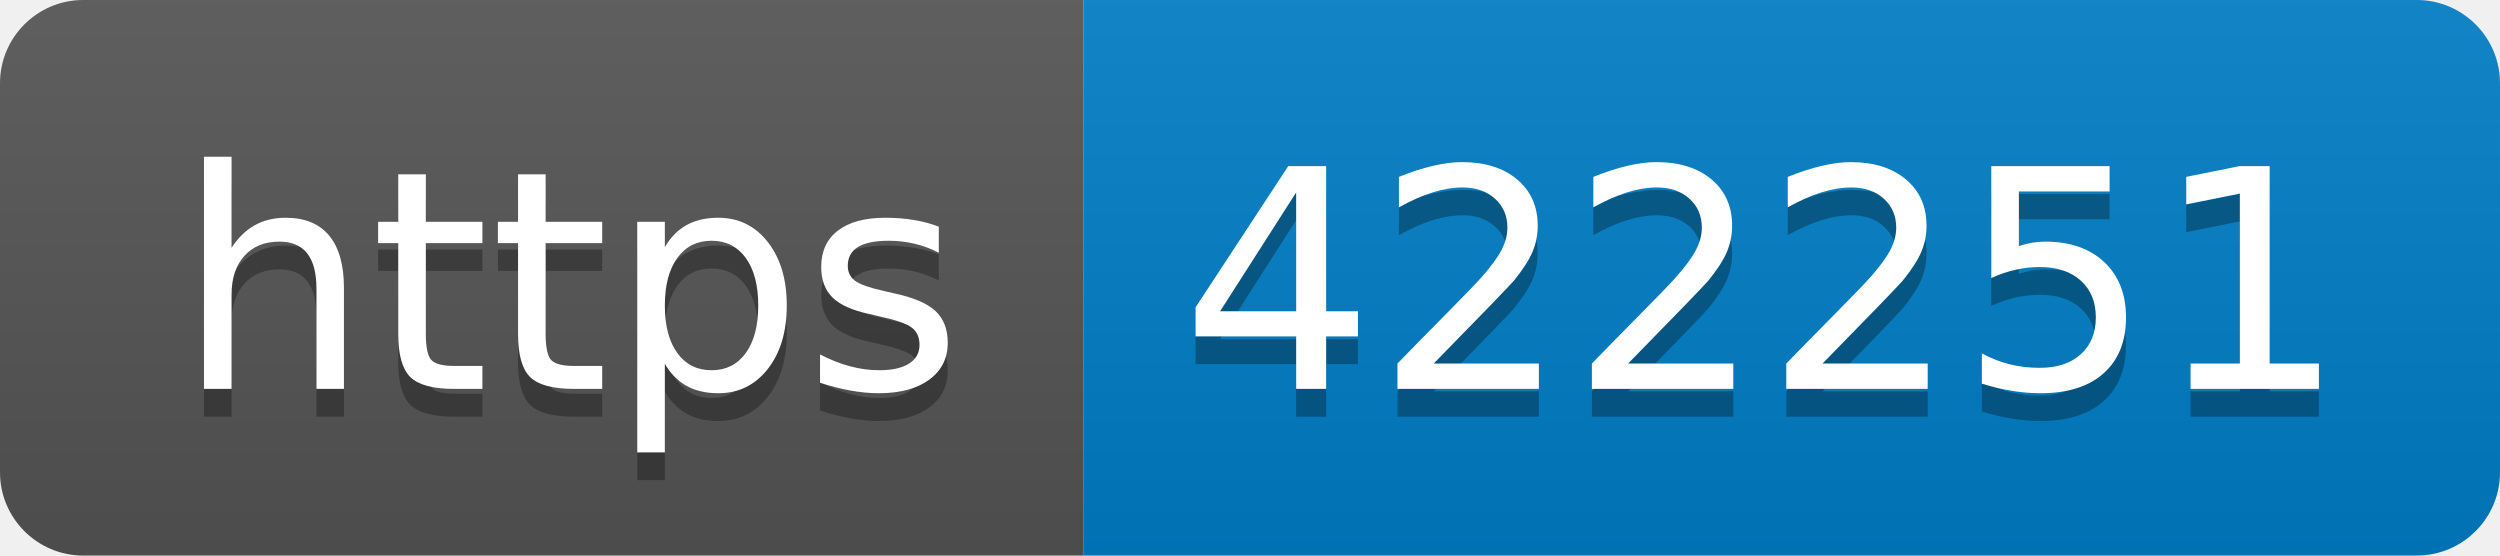
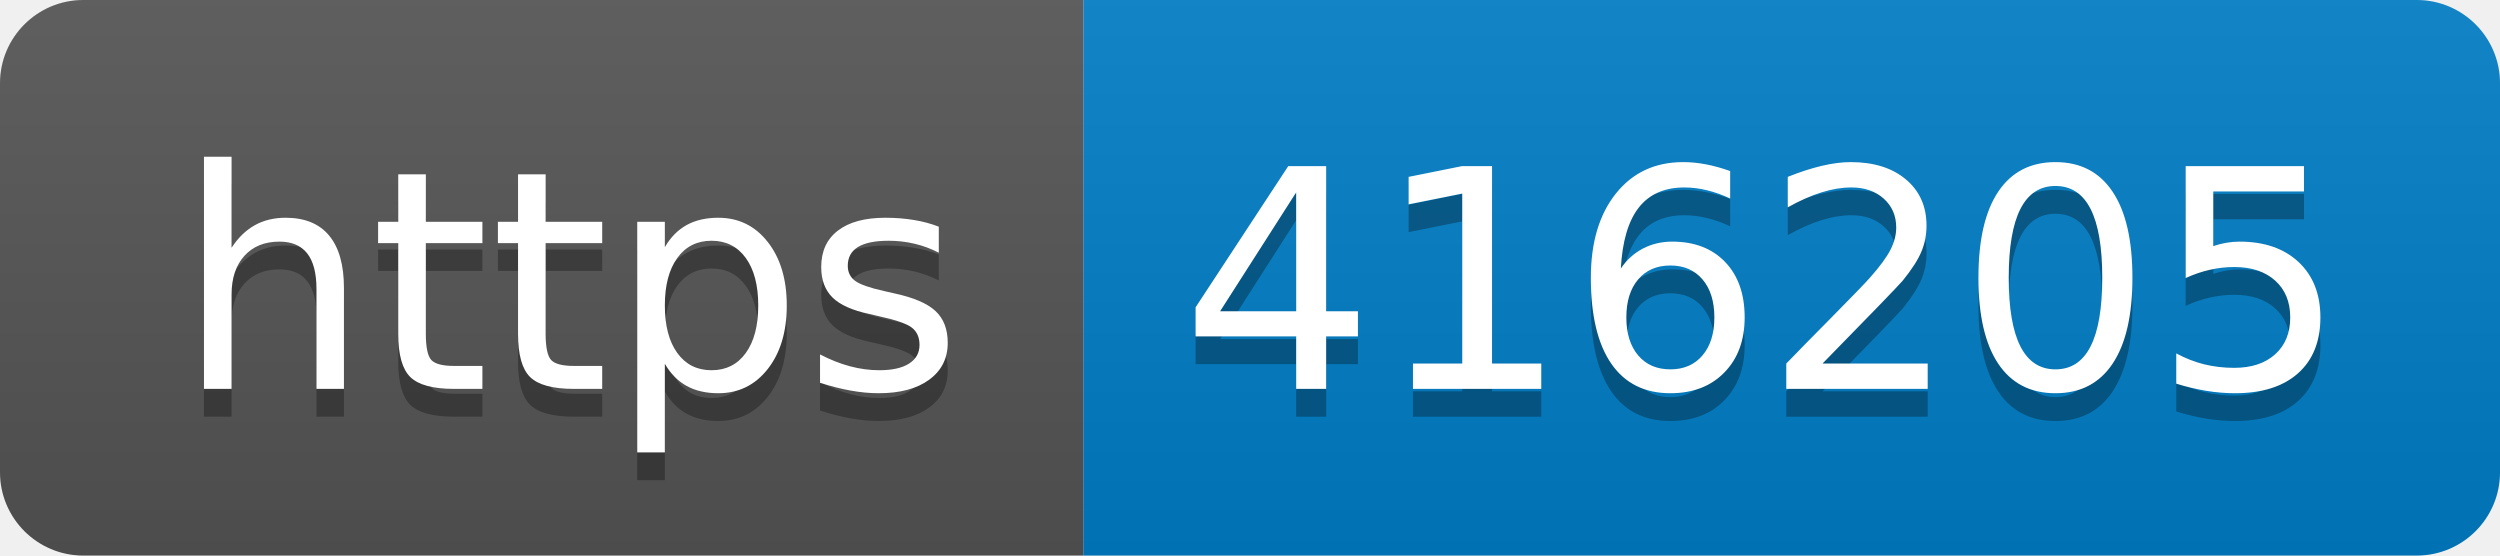
- <svg xmlns="http://www.w3.org/2000/svg" width="90" height="20" role="img" aria-label="https: 422251">
+ <svg xmlns="http://www.w3.org/2000/svg" width="90" height="20" role="img" aria-label="https: 416205">
  <linearGradient id="s" x2="0" y2="100%">
    <stop offset="0" stop-color="#bbb" stop-opacity=".1" />
    <stop offset="1" stop-opacity=".1" />
  </linearGradient>
  <clipPath id="r">
    <rect width="90" height="20" rx="3" fill="#fff" />
  </clipPath>
  <g clip-path="url(#r)">
    <rect width="39" height="20" fill="#555" />
    <rect x="39" width="51" height="20" fill="#007ec6" />
    <rect width="90" height="20" fill="url(#s)" />
  </g>
  <g fill="#fff" text-anchor="middle" font-family="Verdana,Geneva,DejaVu Sans,sans-serif" text-rendering="geometricPrecision" font-size="110">
    <text aria-hidden="true" x="205" y="150" fill="#010101" fill-opacity=".3" transform="scale(.1)" textLength="290">https</text>
    <text x="205" y="140" transform="scale(.1)" fill="#fff" textLength="290">https</text>
-     <text aria-hidden="true" x="635" y="150" fill="#010101" fill-opacity=".3" transform="scale(.1)" textLength="410">422251</text>
-     <text x="635" y="140" transform="scale(.1)" fill="#fff" textLength="410">422251</text>
+     <text aria-hidden="true" x="635" y="150" fill="#010101" fill-opacity=".3" transform="scale(.1)" textLength="410">416205</text>
+     <text x="635" y="140" transform="scale(.1)" fill="#fff" textLength="410">416205</text>
  </g>
</svg>
